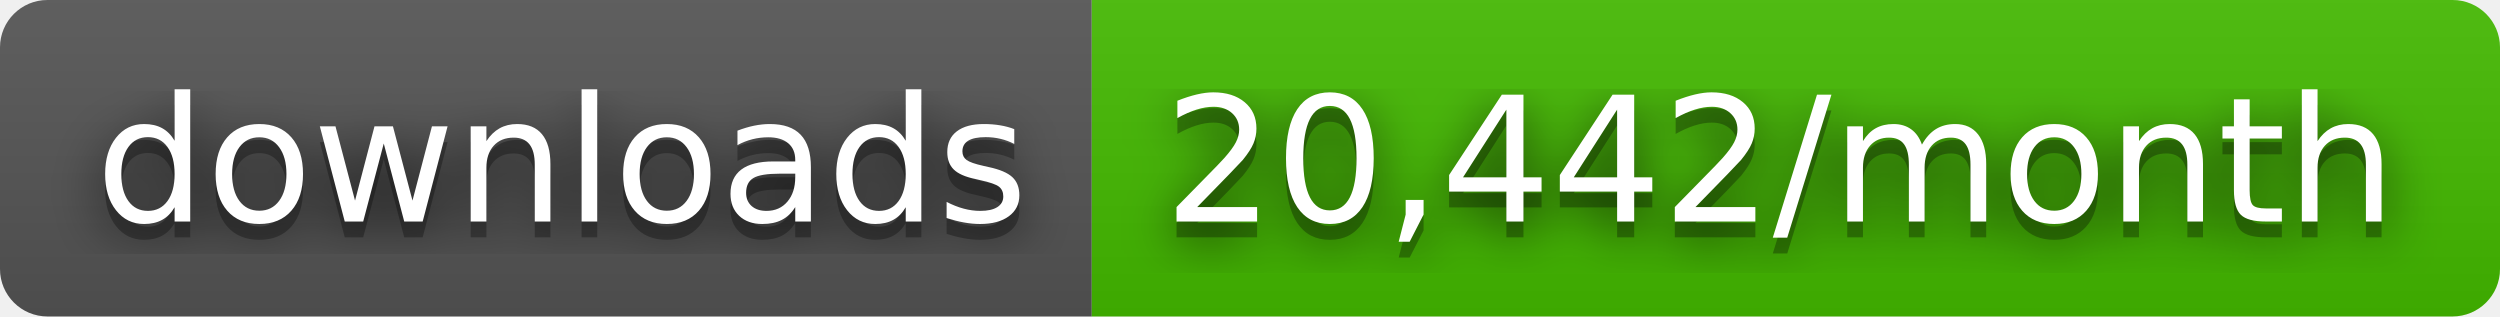
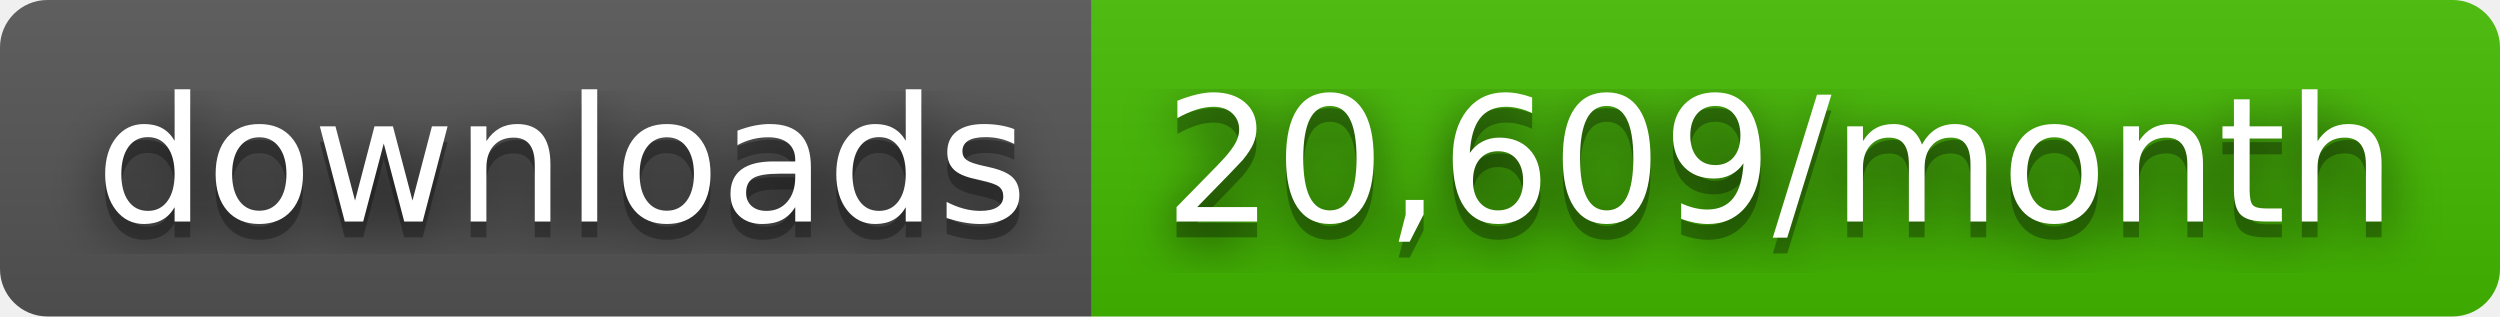
- <svg xmlns="http://www.w3.org/2000/svg" width="158" height="20" role="img" aria-label="downloads: 20,442/month">
+ <svg xmlns="http://www.w3.org/2000/svg" width="158" height="20" role="img" aria-label="downloads: 20,609/month">
  <filter id="blur">
    <feGaussianBlur stdDeviation="16" />
  </filter>
  <linearGradient id="s" x2="0" y2="100%">
    <stop offset="0" stop-color="#bbb" stop-opacity=".1" />
    <stop offset="1" stop-opacity=".1" />
  </linearGradient>
  <clipPath id="r">
    <rect width="158" height="20" rx="3" />
  </clipPath>
  <g clip-path="url(#r)">
    <rect width="69" height="20" fill="#555" />
    <rect x="69" width="89" height="20" fill="#4b0" />
    <rect width="158" height="20" fill="url(#s)" />
  </g>
  <g fill="#fff" text-anchor="middle" font-family="Verdana,Geneva,DejaVu Sans,sans-serif" text-rendering="geometricPrecision" font-size="110">
    <g transform="scale(.1)">
      <g aria-hidden="true" fill="#010101">
        <text x="355" y="150" fill-opacity=".8" filter="url(#blur)" textLength="590">downloads</text>
        <text x="355" y="150" fill-opacity=".3" textLength="590">downloads</text>
      </g>
      <text x="355" y="140" textLength="590">downloads</text>
    </g>
    <g transform="scale(.1)">
      <g aria-hidden="true" fill="#010101">
-         <text x="1125" y="150" fill-opacity=".8" filter="url(#blur)" textLength="790">20,442/month</text>
-         <text x="1125" y="150" fill-opacity=".3" textLength="790">20,442/month</text>
+         <text x="1125" y="150" fill-opacity=".8" filter="url(#blur)" textLength="790">20,609/month</text>
+         <text x="1125" y="150" fill-opacity=".3" textLength="790">20,609/month</text>
      </g>
-       <text x="1125" y="140" textLength="790">20,442/month</text>
+       <text x="1125" y="140" textLength="790">20,609/month</text>
    </g>
  </g>
</svg>
